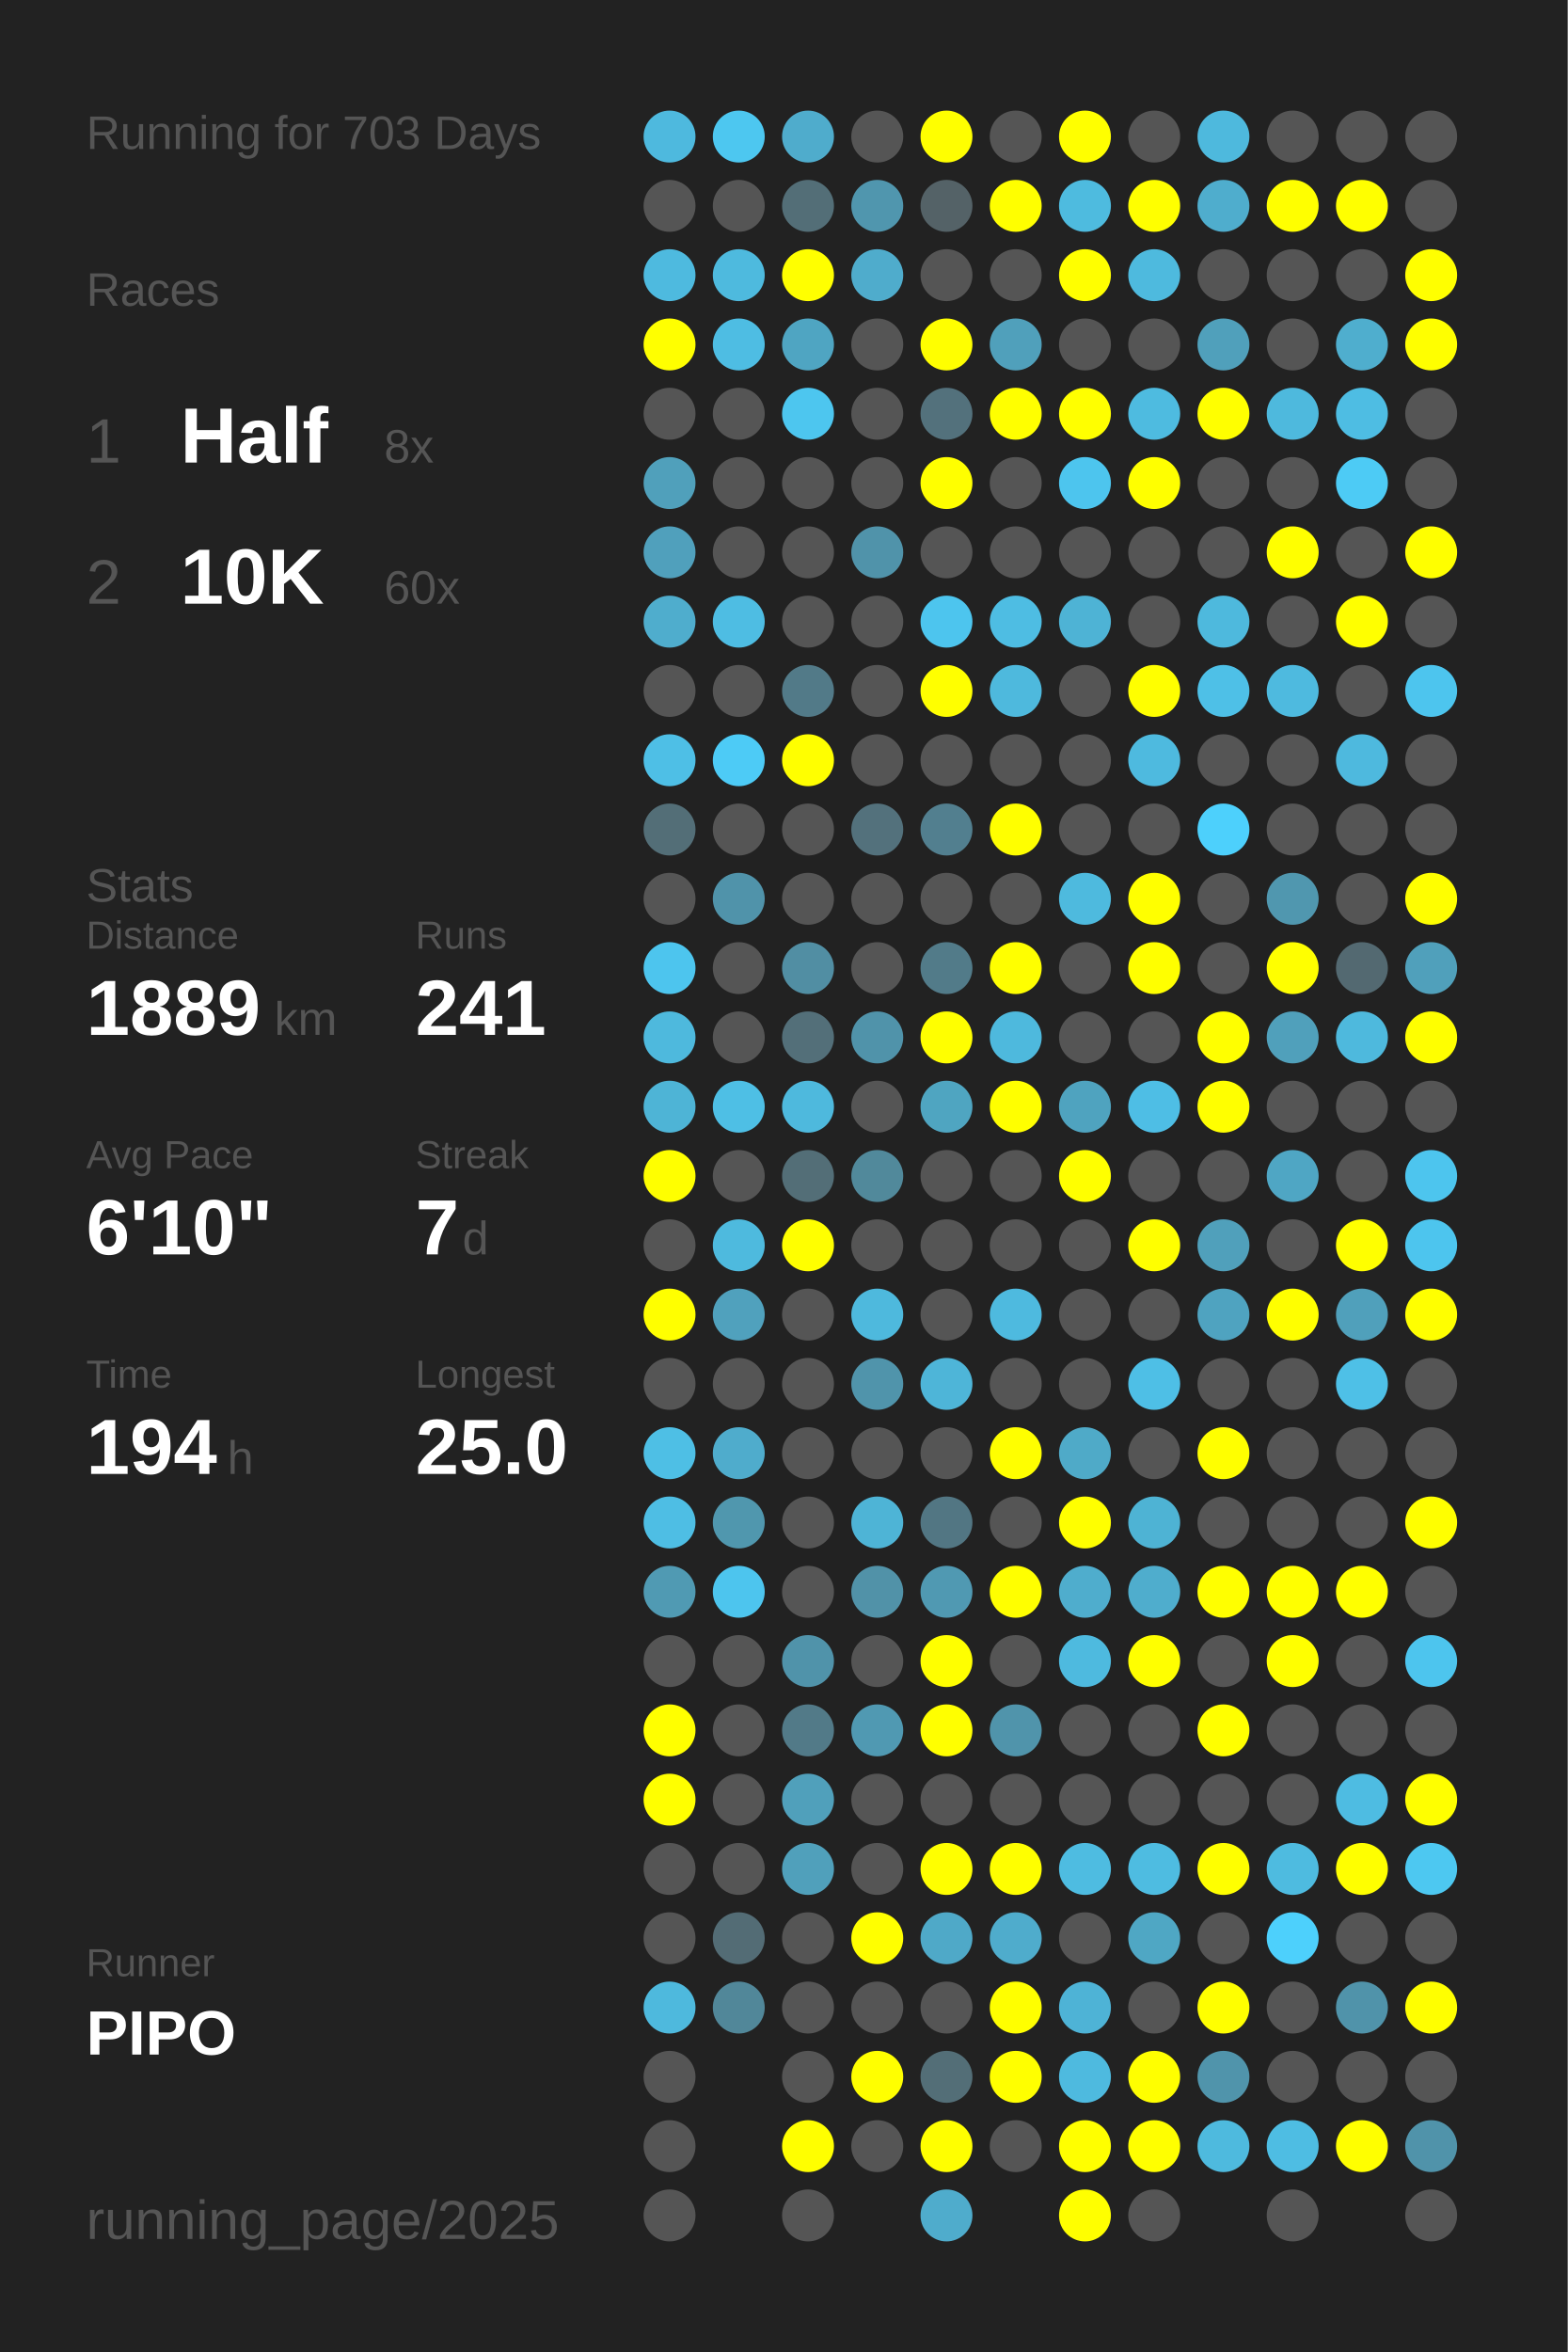
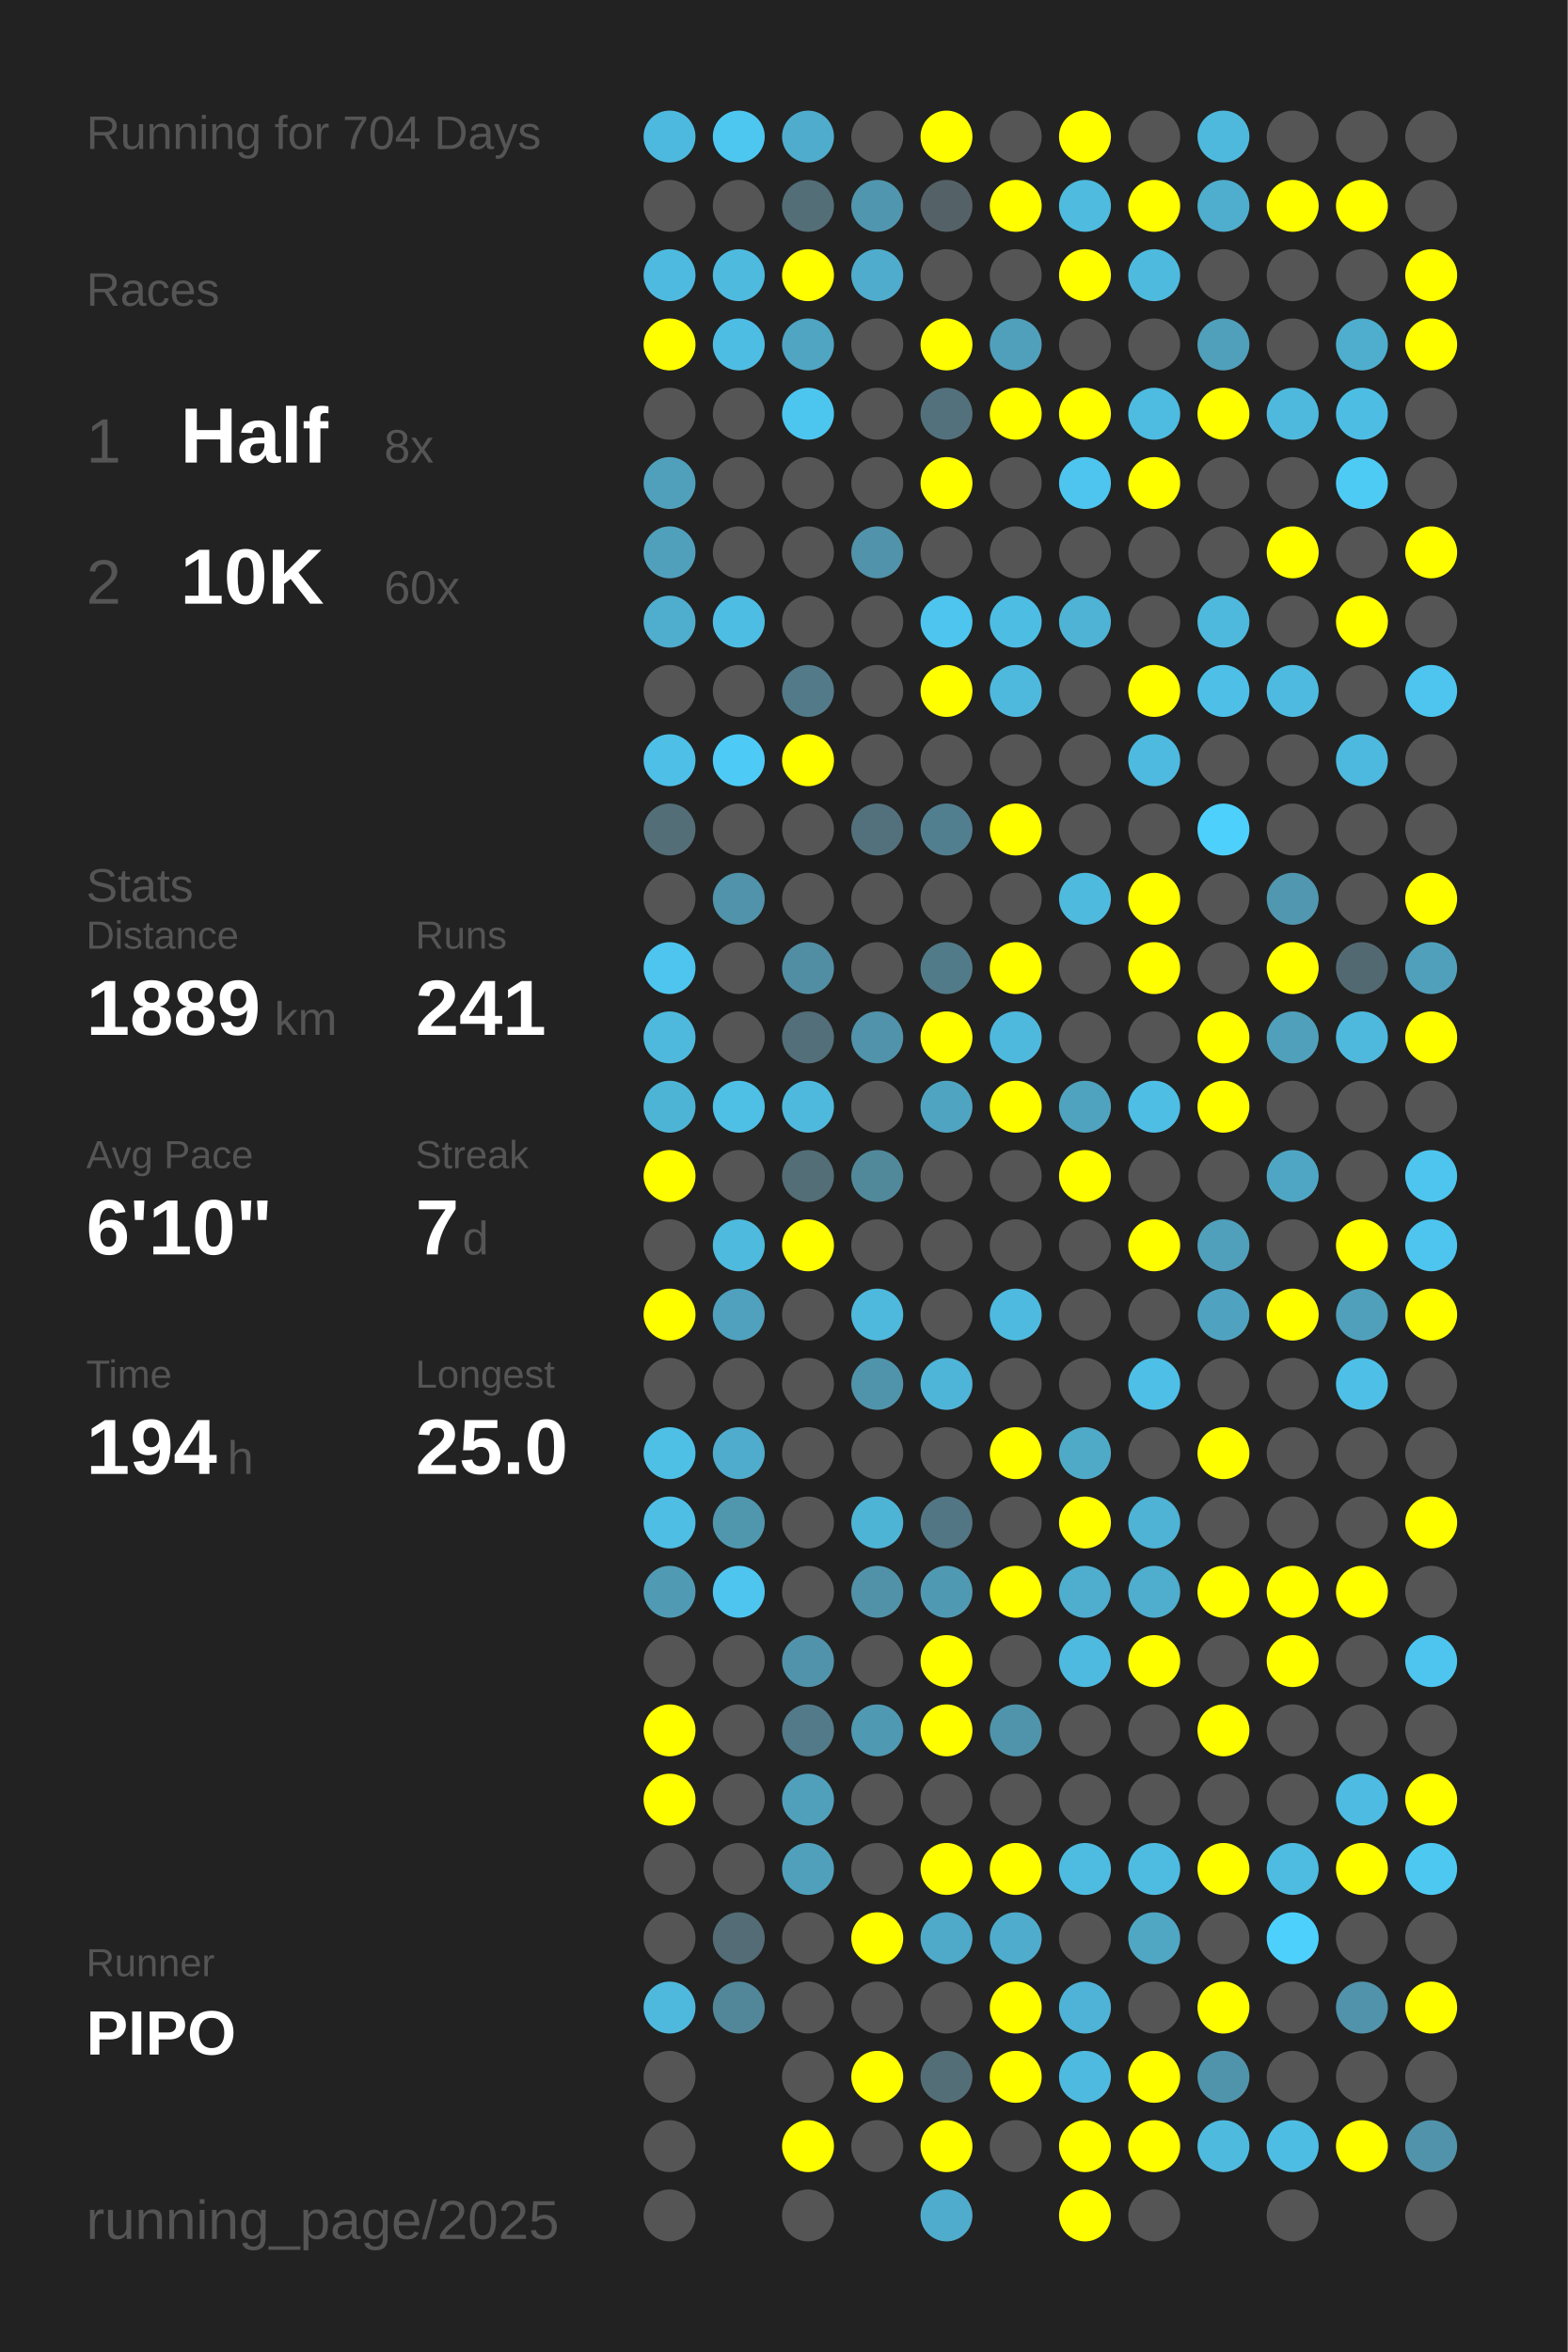
<svg xmlns="http://www.w3.org/2000/svg" baseProfile="full" height="300mm" version="1.1" viewBox="0,0,200,300" width="200mm">
  <defs />
  <rect fill="#222222" height="300" width="200" x="0" y="0" />
-   <text fill="#555555" style="font-size:6px; font-family:Arial;" x="11" y="19">Running for 703 Days</text>
+   <text fill="#555555" style="font-size:6px; font-family:Arial;" x="11" y="19">Running for 704 Days</text>
  <text fill="#555555" style="font-size:6px; font-family:Arial;" x="11" y="39">Races</text>
  <text fill="#555555" style="font-size:8px; font-family:Arial;" x="11" y="59">1</text>
  <text fill="#FFFFFF" style="font-size:10px; font-family:Arial; font-weight:bold;" x="23" y="59">Half</text>
  <text fill="#555555" style="font-size:6px; font-family:Arial;" x="49" y="59">8x</text>
  <text fill="#555555" style="font-size:8px; font-family:Arial;" x="11" y="77">2</text>
  <text fill="#FFFFFF" style="font-size:10px; font-family:Arial; font-weight:bold;" x="23" y="77">10K</text>
  <text fill="#555555" style="font-size:6px; font-family:Arial;" x="49" y="77">60x</text>
  <text fill="#555555" style="font-size:6px; font-family:Arial;" x="11" y="115">Stats</text>
  <text fill="#555555" style="font-size:5px; font-family:Arial;" x="11" y="121">Distance</text>
  <text fill="#FFFFFF" style="font-size:10px; font-family:Arial; font-weight:bold;" x="11" y="132">1889</text>
  <text fill="#555555" style="font-size:6px; font-family:Arial;" x="35" y="132">km</text>
  <text fill="#555555" style="font-size:5px; font-family:Arial;" x="53" y="121">Runs</text>
  <text fill="#FFFFFF" style="font-size:10px; font-family:Arial; font-weight:bold;" x="53" y="132">241</text>
  <text fill="#555555" style="font-size:5px; font-family:Arial;" x="11" y="149">Avg Pace</text>
  <text fill="#FFFFFF" style="font-size:10px; font-family:Arial; font-weight:bold;" x="11" y="160">6'10"</text>
  <text fill="#555555" style="font-size:5px; font-family:Arial;" x="53" y="149">Streak</text>
  <text fill="#FFFFFF" style="font-size:10px; font-family:Arial; font-weight:bold;" x="53" y="160">7</text>
  <text fill="#555555" style="font-size:6px; font-family:Arial;" x="59" y="160">d</text>
  <text fill="#555555" style="font-size:5px; font-family:Arial;" x="11" y="177">Time</text>
  <text fill="#FFFFFF" style="font-size:10px; font-family:Arial; font-weight:bold;" x="11" y="188">194</text>
  <text fill="#555555" style="font-size:6px; font-family:Arial;" x="29" y="188">h</text>
  <text fill="#555555" style="font-size:5px; font-family:Arial;" x="53" y="177">Longest</text>
  <text fill="#FFFFFF" style="font-size:10px; font-family:Arial; font-weight:bold;" x="53" y="188">25.0</text>
  <text fill="#555555" style="font-size:5px; font-family:Arial;" x="11" y="252.065">Runner</text>
  <text fill="#FFFFFF" style="font-size:8px; font-family:Arial; font-weight:bold;" x="11" y="262.065">PIPO</text>
  <text fill="#555555" style="font-size:7px; font-family:Arial;" x="11" y="285.581">running_page/2025</text>
  <circle cx="85.417" cy="17.419" fill="#4eb9de" r="3.312" />
  <circle cx="85.417" cy="26.258" fill="#555555" r="3.312" />
  <circle cx="85.417" cy="35.097" fill="#4ebadf" r="3.312" />
  <circle cx="85.417" cy="43.935" fill="#FFFF00" r="3.312" />
  <circle cx="85.417" cy="52.774" fill="#555555" r="3.312" />
  <circle cx="85.417" cy="61.613" fill="#50a0bb" r="3.312" />
  <circle cx="85.417" cy="70.452" fill="#50a0bc" r="3.312" />
  <circle cx="85.417" cy="79.29" fill="#4fadcd" r="3.312" />
  <circle cx="85.417" cy="88.129" fill="#555555" r="3.312" />
  <circle cx="85.417" cy="96.968" fill="#4ebfe6" r="3.312" />
  <circle cx="85.417" cy="105.806" fill="#536e77" r="3.312" />
  <circle cx="85.417" cy="114.645" fill="#555555" r="3.312" />
  <circle cx="85.417" cy="123.484" fill="#4dc5ee" r="3.312" />
  <circle cx="85.417" cy="132.323" fill="#4eb9dd" r="3.312" />
  <circle cx="85.417" cy="141.161" fill="#4eb4d6" r="3.312" />
  <circle cx="85.417" cy="150" fill="#FFFF00" r="3.312" />
  <circle cx="85.417" cy="158.839" fill="#555555" r="3.312" />
  <circle cx="85.417" cy="167.677" fill="#FFFF00" r="3.312" />
  <circle cx="85.417" cy="176.516" fill="#555555" r="3.312" />
  <circle cx="85.417" cy="185.355" fill="#4ebfe5" r="3.312" />
  <circle cx="85.417" cy="194.194" fill="#4ebee4" r="3.312" />
  <circle cx="85.417" cy="203.032" fill="#509ab3" r="3.312" />
  <circle cx="85.417" cy="211.871" fill="#555555" r="3.312" />
  <circle cx="85.417" cy="220.71" fill="#FFFF00" r="3.312" />
  <circle cx="85.417" cy="229.548" fill="#FFFF00" r="3.312" />
  <circle cx="85.417" cy="238.387" fill="#555555" r="3.312" />
  <circle cx="85.417" cy="247.226" fill="#555555" r="3.312" />
  <circle cx="85.417" cy="256.065" fill="#4eb9dd" r="3.312" />
  <circle cx="85.417" cy="264.903" fill="#555555" r="3.312" />
  <circle cx="85.417" cy="273.742" fill="#555555" r="3.312" />
  <circle cx="85.417" cy="282.581" fill="#555555" r="3.312" />
  <circle cx="94.25" cy="17.419" fill="#4dc7f0" r="3.312" />
  <circle cx="94.25" cy="26.258" fill="#555555" r="3.312" />
  <circle cx="94.25" cy="35.097" fill="#4ebade" r="3.312" />
  <circle cx="94.25" cy="43.935" fill="#4ebde3" r="3.312" />
  <circle cx="94.25" cy="52.774" fill="#555555" r="3.312" />
  <circle cx="94.25" cy="61.613" fill="#555555" r="3.312" />
  <circle cx="94.25" cy="70.452" fill="#555555" r="3.312" />
  <circle cx="94.25" cy="79.29" fill="#4ebde3" r="3.312" />
  <circle cx="94.25" cy="88.129" fill="#555555" r="3.312" />
  <circle cx="94.25" cy="96.968" fill="#4dcbf6" r="3.312" />
  <circle cx="94.25" cy="105.806" fill="#555555" r="3.312" />
  <circle cx="94.25" cy="114.645" fill="#5093aa" r="3.312" />
  <circle cx="94.25" cy="123.484" fill="#555555" r="3.312" />
  <circle cx="94.25" cy="132.323" fill="#555555" r="3.312" />
  <circle cx="94.25" cy="141.161" fill="#4ebfe5" r="3.312" />
  <circle cx="94.25" cy="150" fill="#555555" r="3.312" />
  <circle cx="94.25" cy="158.839" fill="#4ebade" r="3.312" />
  <circle cx="94.25" cy="167.677" fill="#50a1bd" r="3.312" />
  <circle cx="94.25" cy="176.516" fill="#555555" r="3.312" />
  <circle cx="94.25" cy="185.355" fill="#4faccc" r="3.312" />
  <circle cx="94.25" cy="194.194" fill="#5097ae" r="3.312" />
  <circle cx="94.25" cy="203.032" fill="#4dc5ee" r="3.312" />
  <circle cx="94.25" cy="211.871" fill="#555555" r="3.312" />
  <circle cx="94.25" cy="220.71" fill="#555555" r="3.312" />
  <circle cx="94.25" cy="229.548" fill="#555555" r="3.312" />
  <circle cx="94.25" cy="238.387" fill="#555555" r="3.312" />
  <circle cx="94.25" cy="247.226" fill="#536c75" r="3.312" />
  <circle cx="94.25" cy="256.065" fill="#518799" r="3.312" />
  <circle cx="103.083" cy="17.419" fill="#4faccc" r="3.312" />
  <circle cx="103.083" cy="26.258" fill="#536e77" r="3.312" />
  <circle cx="103.083" cy="35.097" fill="#FFFF00" r="3.312" />
  <circle cx="103.083" cy="43.935" fill="#4fa5c2" r="3.312" />
  <circle cx="103.083" cy="52.774" fill="#4dc6ef" r="3.312" />
  <circle cx="103.083" cy="61.613" fill="#555555" r="3.312" />
  <circle cx="103.083" cy="70.452" fill="#555555" r="3.312" />
  <circle cx="103.083" cy="79.29" fill="#555555" r="3.312" />
  <circle cx="103.083" cy="88.129" fill="#527a88" r="3.312" />
  <circle cx="103.083" cy="96.968" fill="#FFFF00" r="3.312" />
  <circle cx="103.083" cy="105.806" fill="#555555" r="3.312" />
  <circle cx="103.083" cy="114.645" fill="#555555" r="3.312" />
  <circle cx="103.083" cy="123.484" fill="#518ea3" r="3.312" />
  <circle cx="103.083" cy="132.323" fill="#536f79" r="3.312" />
  <circle cx="103.083" cy="141.161" fill="#4eb9dd" r="3.312" />
  <circle cx="103.083" cy="150" fill="#536e77" r="3.312" />
  <circle cx="103.083" cy="158.839" fill="#FFFF00" r="3.312" />
  <circle cx="103.083" cy="167.677" fill="#555555" r="3.312" />
  <circle cx="103.083" cy="176.516" fill="#555555" r="3.312" />
  <circle cx="103.083" cy="185.355" fill="#555555" r="3.312" />
  <circle cx="103.083" cy="194.194" fill="#555555" r="3.312" />
  <circle cx="103.083" cy="203.032" fill="#555555" r="3.312" />
  <circle cx="103.083" cy="211.871" fill="#5093aa" r="3.312" />
  <circle cx="103.083" cy="220.71" fill="#527a88" r="3.312" />
  <circle cx="103.083" cy="229.548" fill="#50a0bb" r="3.312" />
  <circle cx="103.083" cy="238.387" fill="#50a0bb" r="3.312" />
  <circle cx="103.083" cy="247.226" fill="#555555" r="3.312" />
  <circle cx="103.083" cy="256.065" fill="#555555" r="3.312" />
  <circle cx="103.083" cy="264.903" fill="#555555" r="3.312" />
  <circle cx="103.083" cy="273.742" fill="#FFFF00" r="3.312" />
  <circle cx="103.083" cy="282.581" fill="#555555" r="3.312" />
  <circle cx="111.917" cy="17.419" fill="#555555" r="3.312" />
  <circle cx="111.917" cy="26.258" fill="#5096ae" r="3.312" />
  <circle cx="111.917" cy="35.097" fill="#4faccc" r="3.312" />
  <circle cx="111.917" cy="43.935" fill="#555555" r="3.312" />
  <circle cx="111.917" cy="52.774" fill="#555555" r="3.312" />
  <circle cx="111.917" cy="61.613" fill="#555555" r="3.312" />
  <circle cx="111.917" cy="70.452" fill="#5093aa" r="3.312" />
  <circle cx="111.917" cy="79.29" fill="#555555" r="3.312" />
  <circle cx="111.917" cy="88.129" fill="#555555" r="3.312" />
  <circle cx="111.917" cy="96.968" fill="#555555" r="3.312" />
  <circle cx="111.917" cy="105.806" fill="#53717c" r="3.312" />
  <circle cx="111.917" cy="114.645" fill="#555555" r="3.312" />
  <circle cx="111.917" cy="123.484" fill="#555555" r="3.312" />
  <circle cx="111.917" cy="132.323" fill="#5093aa" r="3.312" />
  <circle cx="111.917" cy="141.161" fill="#555555" r="3.312" />
  <circle cx="111.917" cy="150" fill="#51899b" r="3.312" />
  <circle cx="111.917" cy="158.839" fill="#555555" r="3.312" />
  <circle cx="111.917" cy="167.677" fill="#4eb9dd" r="3.312" />
  <circle cx="111.917" cy="176.516" fill="#5094ab" r="3.312" />
  <circle cx="111.917" cy="185.355" fill="#555555" r="3.312" />
  <circle cx="111.917" cy="194.194" fill="#4eb4d6" r="3.312" />
  <circle cx="111.917" cy="203.032" fill="#5192a8" r="3.312" />
  <circle cx="111.917" cy="211.871" fill="#555555" r="3.312" />
  <circle cx="111.917" cy="220.71" fill="#5099b2" r="3.312" />
  <circle cx="111.917" cy="229.548" fill="#555555" r="3.312" />
  <circle cx="111.917" cy="238.387" fill="#555555" r="3.312" />
  <circle cx="111.917" cy="247.226" fill="#FFFF00" r="3.312" />
  <circle cx="111.917" cy="256.065" fill="#555555" r="3.312" />
  <circle cx="111.917" cy="264.903" fill="#FFFF00" r="3.312" />
  <circle cx="111.917" cy="273.742" fill="#555555" r="3.312" />
  <circle cx="120.75" cy="17.419" fill="#FFFF00" r="3.312" />
  <circle cx="120.75" cy="26.258" fill="#546267" r="3.312" />
  <circle cx="120.75" cy="35.097" fill="#555555" r="3.312" />
  <circle cx="120.75" cy="43.935" fill="#FFFF00" r="3.312" />
  <circle cx="120.75" cy="52.774" fill="#53717c" r="3.312" />
  <circle cx="120.75" cy="61.613" fill="#FFFF00" r="3.312" />
  <circle cx="120.75" cy="70.452" fill="#555555" r="3.312" />
  <circle cx="120.75" cy="79.29" fill="#4dc5ee" r="3.312" />
  <circle cx="120.75" cy="88.129" fill="#FFFF00" r="3.312" />
  <circle cx="120.75" cy="96.968" fill="#555555" r="3.312" />
  <circle cx="120.75" cy="105.806" fill="#527f8f" r="3.312" />
  <circle cx="120.75" cy="114.645" fill="#555555" r="3.312" />
  <circle cx="120.75" cy="123.484" fill="#527b89" r="3.312" />
  <circle cx="120.75" cy="132.323" fill="#FFFF00" r="3.312" />
  <circle cx="120.75" cy="141.161" fill="#4fa5c1" r="3.312" />
  <circle cx="120.75" cy="150" fill="#555555" r="3.312" />
  <circle cx="120.75" cy="158.839" fill="#555555" r="3.312" />
  <circle cx="120.75" cy="167.677" fill="#555555" r="3.312" />
  <circle cx="120.75" cy="176.516" fill="#4eb5d8" r="3.312" />
  <circle cx="120.75" cy="185.355" fill="#555555" r="3.312" />
  <circle cx="120.75" cy="194.194" fill="#527683" r="3.312" />
  <circle cx="120.75" cy="203.032" fill="#5099b2" r="3.312" />
  <circle cx="120.75" cy="211.871" fill="#FFFF00" r="3.312" />
  <circle cx="120.75" cy="220.71" fill="#FFFF00" r="3.312" />
  <circle cx="120.75" cy="229.548" fill="#555555" r="3.312" />
  <circle cx="120.75" cy="238.387" fill="#FFFF00" r="3.312" />
  <circle cx="120.75" cy="247.226" fill="#4fa9c8" r="3.312" />
  <circle cx="120.75" cy="256.065" fill="#555555" r="3.312" />
  <circle cx="120.75" cy="264.903" fill="#536e77" r="3.312" />
  <circle cx="120.75" cy="273.742" fill="#FFFF00" r="3.312" />
  <circle cx="120.75" cy="282.581" fill="#4faccc" r="3.312" />
  <circle cx="129.583" cy="17.419" fill="#555555" r="3.312" />
  <circle cx="129.583" cy="26.258" fill="#FFFF00" r="3.312" />
  <circle cx="129.583" cy="35.097" fill="#555555" r="3.312" />
  <circle cx="129.583" cy="43.935" fill="#50a0bb" r="3.312" />
  <circle cx="129.583" cy="52.774" fill="#FFFF00" r="3.312" />
  <circle cx="129.583" cy="61.613" fill="#555555" r="3.312" />
  <circle cx="129.583" cy="70.452" fill="#555555" r="3.312" />
  <circle cx="129.583" cy="79.29" fill="#4ebde3" r="3.312" />
  <circle cx="129.583" cy="88.129" fill="#4eb9dd" r="3.312" />
  <circle cx="129.583" cy="96.968" fill="#555555" r="3.312" />
  <circle cx="129.583" cy="105.806" fill="#FFFF00" r="3.312" />
  <circle cx="129.583" cy="114.645" fill="#555555" r="3.312" />
  <circle cx="129.583" cy="123.484" fill="#FFFF00" r="3.312" />
  <circle cx="129.583" cy="132.323" fill="#4eb9dd" r="3.312" />
  <circle cx="129.583" cy="141.161" fill="#FFFF00" r="3.312" />
  <circle cx="129.583" cy="150" fill="#555555" r="3.312" />
  <circle cx="129.583" cy="158.839" fill="#555555" r="3.312" />
  <circle cx="129.583" cy="167.677" fill="#4ebadf" r="3.312" />
  <circle cx="129.583" cy="176.516" fill="#555555" r="3.312" />
  <circle cx="129.583" cy="185.355" fill="#FFFF00" r="3.312" />
  <circle cx="129.583" cy="194.194" fill="#555555" r="3.312" />
  <circle cx="129.583" cy="203.032" fill="#FFFF00" r="3.312" />
  <circle cx="129.583" cy="211.871" fill="#555555" r="3.312" />
  <circle cx="129.583" cy="220.71" fill="#5094ab" r="3.312" />
  <circle cx="129.583" cy="229.548" fill="#555555" r="3.312" />
  <circle cx="129.583" cy="238.387" fill="#FFFF00" r="3.312" />
  <circle cx="129.583" cy="247.226" fill="#4faccc" r="3.312" />
  <circle cx="129.583" cy="256.065" fill="#FFFF00" r="3.312" />
  <circle cx="129.583" cy="264.903" fill="#FFFF00" r="3.312" />
  <circle cx="129.583" cy="273.742" fill="#555555" r="3.312" />
  <circle cx="138.417" cy="17.419" fill="#FFFF00" r="3.312" />
  <circle cx="138.417" cy="26.258" fill="#4ebbdf" r="3.312" />
  <circle cx="138.417" cy="35.097" fill="#FFFF00" r="3.312" />
  <circle cx="138.417" cy="43.935" fill="#555555" r="3.312" />
  <circle cx="138.417" cy="52.774" fill="#FFFF00" r="3.312" />
  <circle cx="138.417" cy="61.613" fill="#4dc5ee" r="3.312" />
  <circle cx="138.417" cy="70.452" fill="#555555" r="3.312" />
  <circle cx="138.417" cy="79.29" fill="#4eb3d5" r="3.312" />
  <circle cx="138.417" cy="88.129" fill="#555555" r="3.312" />
  <circle cx="138.417" cy="96.968" fill="#555555" r="3.312" />
  <circle cx="138.417" cy="105.806" fill="#555555" r="3.312" />
  <circle cx="138.417" cy="114.645" fill="#4ebade" r="3.312" />
  <circle cx="138.417" cy="123.484" fill="#555555" r="3.312" />
  <circle cx="138.417" cy="132.323" fill="#555555" r="3.312" />
  <circle cx="138.417" cy="141.161" fill="#4fa3bf" r="3.312" />
  <circle cx="138.417" cy="150" fill="#FFFF00" r="3.312" />
  <circle cx="138.417" cy="158.839" fill="#555555" r="3.312" />
  <circle cx="138.417" cy="167.677" fill="#555555" r="3.312" />
  <circle cx="138.417" cy="176.516" fill="#555555" r="3.312" />
  <circle cx="138.417" cy="185.355" fill="#4faac8" r="3.312" />
  <circle cx="138.417" cy="194.194" fill="#FFFF00" r="3.312" />
  <circle cx="138.417" cy="203.032" fill="#4fadcd" r="3.312" />
  <circle cx="138.417" cy="211.871" fill="#4ebadf" r="3.312" />
  <circle cx="138.417" cy="220.71" fill="#555555" r="3.312" />
  <circle cx="138.417" cy="229.548" fill="#555555" r="3.312" />
  <circle cx="138.417" cy="238.387" fill="#4ebce1" r="3.312" />
  <circle cx="138.417" cy="247.226" fill="#555555" r="3.312" />
  <circle cx="138.417" cy="256.065" fill="#4eb3d6" r="3.312" />
  <circle cx="138.417" cy="264.903" fill="#4ebadf" r="3.312" />
  <circle cx="138.417" cy="273.742" fill="#FFFF00" r="3.312" />
  <circle cx="138.417" cy="282.581" fill="#FFFF00" r="3.312" />
  <circle cx="147.25" cy="17.419" fill="#555555" r="3.312" />
  <circle cx="147.25" cy="26.258" fill="#FFFF00" r="3.312" />
  <circle cx="147.25" cy="35.097" fill="#4ebade" r="3.312" />
  <circle cx="147.25" cy="43.935" fill="#555555" r="3.312" />
  <circle cx="147.25" cy="52.774" fill="#4ebbe0" r="3.312" />
  <circle cx="147.25" cy="61.613" fill="#FFFF00" r="3.312" />
  <circle cx="147.25" cy="70.452" fill="#555555" r="3.312" />
  <circle cx="147.25" cy="79.29" fill="#555555" r="3.312" />
  <circle cx="147.25" cy="88.129" fill="#FFFF00" r="3.312" />
  <circle cx="147.25" cy="96.968" fill="#4ebadf" r="3.312" />
  <circle cx="147.25" cy="105.806" fill="#555555" r="3.312" />
  <circle cx="147.25" cy="114.645" fill="#FFFF00" r="3.312" />
  <circle cx="147.25" cy="123.484" fill="#FFFF00" r="3.312" />
  <circle cx="147.25" cy="132.323" fill="#555555" r="3.312" />
  <circle cx="147.25" cy="141.161" fill="#4ebee5" r="3.312" />
  <circle cx="147.25" cy="150" fill="#555555" r="3.312" />
  <circle cx="147.25" cy="158.839" fill="#FFFF00" r="3.312" />
  <circle cx="147.25" cy="167.677" fill="#555555" r="3.312" />
  <circle cx="147.25" cy="176.516" fill="#4ebfe6" r="3.312" />
  <circle cx="147.25" cy="185.355" fill="#555555" r="3.312" />
  <circle cx="147.25" cy="194.194" fill="#4eb3d4" r="3.312" />
  <circle cx="147.25" cy="203.032" fill="#4fadcd" r="3.312" />
  <circle cx="147.25" cy="211.871" fill="#FFFF00" r="3.312" />
  <circle cx="147.25" cy="220.71" fill="#555555" r="3.312" />
  <circle cx="147.25" cy="229.548" fill="#555555" r="3.312" />
  <circle cx="147.25" cy="238.387" fill="#4ebce1" r="3.312" />
  <circle cx="147.25" cy="247.226" fill="#4fa7c4" r="3.312" />
  <circle cx="147.25" cy="256.065" fill="#555555" r="3.312" />
  <circle cx="147.25" cy="264.903" fill="#FFFF00" r="3.312" />
  <circle cx="147.25" cy="273.742" fill="#FFFF00" r="3.312" />
  <circle cx="147.25" cy="282.581" fill="#555555" r="3.312" />
  <circle cx="156.083" cy="17.419" fill="#4eb9dd" r="3.312" />
  <circle cx="156.083" cy="26.258" fill="#4fadcd" r="3.312" />
  <circle cx="156.083" cy="35.097" fill="#555555" r="3.312" />
  <circle cx="156.083" cy="43.935" fill="#50a0bb" r="3.312" />
  <circle cx="156.083" cy="52.774" fill="#FFFF00" r="3.312" />
  <circle cx="156.083" cy="61.613" fill="#555555" r="3.312" />
  <circle cx="156.083" cy="70.452" fill="#555555" r="3.312" />
  <circle cx="156.083" cy="79.29" fill="#4eb9dd" r="3.312" />
  <circle cx="156.083" cy="88.129" fill="#4ec0e7" r="3.312" />
  <circle cx="156.083" cy="96.968" fill="#555555" r="3.312" />
  <circle cx="156.083" cy="105.806" fill="#4dd0fc" r="3.312" />
  <circle cx="156.083" cy="114.645" fill="#555555" r="3.312" />
  <circle cx="156.083" cy="123.484" fill="#555555" r="3.312" />
  <circle cx="156.083" cy="132.323" fill="#FFFF00" r="3.312" />
  <circle cx="156.083" cy="141.161" fill="#FFFF00" r="3.312" />
  <circle cx="156.083" cy="150" fill="#555555" r="3.312" />
  <circle cx="156.083" cy="158.839" fill="#50a0bb" r="3.312" />
  <circle cx="156.083" cy="167.677" fill="#4fa3c0" r="3.312" />
  <circle cx="156.083" cy="176.516" fill="#555555" r="3.312" />
  <circle cx="156.083" cy="185.355" fill="#FFFF00" r="3.312" />
  <circle cx="156.083" cy="194.194" fill="#555555" r="3.312" />
  <circle cx="156.083" cy="203.032" fill="#FFFF00" r="3.312" />
  <circle cx="156.083" cy="211.871" fill="#555555" r="3.312" />
  <circle cx="156.083" cy="220.71" fill="#FFFF00" r="3.312" />
  <circle cx="156.083" cy="229.548" fill="#555555" r="3.312" />
  <circle cx="156.083" cy="238.387" fill="#FFFF00" r="3.312" />
  <circle cx="156.083" cy="247.226" fill="#555555" r="3.312" />
  <circle cx="156.083" cy="256.065" fill="#FFFF00" r="3.312" />
  <circle cx="156.083" cy="264.903" fill="#5094ab" r="3.312" />
  <circle cx="156.083" cy="273.742" fill="#4ebade" r="3.312" />
  <circle cx="164.917" cy="17.419" fill="#555555" r="3.312" />
  <circle cx="164.917" cy="26.258" fill="#FFFF00" r="3.312" />
  <circle cx="164.917" cy="35.097" fill="#555555" r="3.312" />
  <circle cx="164.917" cy="43.935" fill="#555555" r="3.312" />
  <circle cx="164.917" cy="52.774" fill="#4eb9dd" r="3.312" />
  <circle cx="164.917" cy="61.613" fill="#555555" r="3.312" />
  <circle cx="164.917" cy="70.452" fill="#FFFF00" r="3.312" />
  <circle cx="164.917" cy="79.29" fill="#555555" r="3.312" />
  <circle cx="164.917" cy="88.129" fill="#4ebadf" r="3.312" />
  <circle cx="164.917" cy="96.968" fill="#555555" r="3.312" />
  <circle cx="164.917" cy="105.806" fill="#555555" r="3.312" />
  <circle cx="164.917" cy="114.645" fill="#5097af" r="3.312" />
  <circle cx="164.917" cy="123.484" fill="#FFFF00" r="3.312" />
  <circle cx="164.917" cy="132.323" fill="#50a0bb" r="3.312" />
  <circle cx="164.917" cy="141.161" fill="#555555" r="3.312" />
  <circle cx="164.917" cy="150" fill="#4fa6c4" r="3.312" />
  <circle cx="164.917" cy="158.839" fill="#555555" r="3.312" />
  <circle cx="164.917" cy="167.677" fill="#FFFF00" r="3.312" />
  <circle cx="164.917" cy="176.516" fill="#555555" r="3.312" />
  <circle cx="164.917" cy="185.355" fill="#555555" r="3.312" />
  <circle cx="164.917" cy="194.194" fill="#555555" r="3.312" />
  <circle cx="164.917" cy="203.032" fill="#FFFF00" r="3.312" />
  <circle cx="164.917" cy="211.871" fill="#FFFF00" r="3.312" />
  <circle cx="164.917" cy="220.71" fill="#555555" r="3.312" />
  <circle cx="164.917" cy="229.548" fill="#555555" r="3.312" />
  <circle cx="164.917" cy="238.387" fill="#4ebbe0" r="3.312" />
  <circle cx="164.917" cy="247.226" fill="#4dd0fc" r="3.312" />
  <circle cx="164.917" cy="256.065" fill="#555555" r="3.312" />
  <circle cx="164.917" cy="264.903" fill="#555555" r="3.312" />
  <circle cx="164.917" cy="273.742" fill="#4ebde3" r="3.312" />
  <circle cx="164.917" cy="282.581" fill="#555555" r="3.312" />
  <circle cx="173.75" cy="17.419" fill="#555555" r="3.312" />
  <circle cx="173.75" cy="26.258" fill="#FFFF00" r="3.312" />
  <circle cx="173.75" cy="35.097" fill="#555555" r="3.312" />
  <circle cx="173.75" cy="43.935" fill="#4faece" r="3.312" />
  <circle cx="173.75" cy="52.774" fill="#4ebde3" r="3.312" />
  <circle cx="173.75" cy="61.613" fill="#4dcbf5" r="3.312" />
  <circle cx="173.75" cy="70.452" fill="#555555" r="3.312" />
  <circle cx="173.75" cy="79.29" fill="#FFFF00" r="3.312" />
  <circle cx="173.75" cy="88.129" fill="#555555" r="3.312" />
  <circle cx="173.75" cy="96.968" fill="#4eb9de" r="3.312" />
  <circle cx="173.75" cy="105.806" fill="#555555" r="3.312" />
  <circle cx="173.75" cy="114.645" fill="#555555" r="3.312" />
  <circle cx="173.75" cy="123.484" fill="#536971" r="3.312" />
  <circle cx="173.75" cy="132.323" fill="#4eb9dd" r="3.312" />
  <circle cx="173.75" cy="141.161" fill="#555555" r="3.312" />
  <circle cx="173.75" cy="150" fill="#555555" r="3.312" />
  <circle cx="173.75" cy="158.839" fill="#FFFF00" r="3.312" />
  <circle cx="173.75" cy="167.677" fill="#50a0bb" r="3.312" />
  <circle cx="173.75" cy="176.516" fill="#4ec0e7" r="3.312" />
  <circle cx="173.75" cy="185.355" fill="#555555" r="3.312" />
  <circle cx="173.75" cy="194.194" fill="#555555" r="3.312" />
  <circle cx="173.75" cy="203.032" fill="#FFFF00" r="3.312" />
  <circle cx="173.75" cy="211.871" fill="#555555" r="3.312" />
  <circle cx="173.75" cy="220.71" fill="#555555" r="3.312" />
  <circle cx="173.75" cy="229.548" fill="#4ebce2" r="3.312" />
  <circle cx="173.75" cy="238.387" fill="#FFFF00" r="3.312" />
  <circle cx="173.75" cy="247.226" fill="#555555" r="3.312" />
  <circle cx="173.75" cy="256.065" fill="#5093aa" r="3.312" />
  <circle cx="173.75" cy="264.903" fill="#555555" r="3.312" />
  <circle cx="173.75" cy="273.742" fill="#FFFF00" r="3.312" />
  <circle cx="182.583" cy="17.419" fill="#555555" r="3.312" />
  <circle cx="182.583" cy="26.258" fill="#555555" r="3.312" />
  <circle cx="182.583" cy="35.097" fill="#FFFF00" r="3.312" />
  <circle cx="182.583" cy="43.935" fill="#FFFF00" r="3.312" />
  <circle cx="182.583" cy="52.774" fill="#555555" r="3.312" />
  <circle cx="182.583" cy="61.613" fill="#555555" r="3.312" />
  <circle cx="182.583" cy="70.452" fill="#FFFF00" r="3.312" />
  <circle cx="182.583" cy="79.29" fill="#555555" r="3.312" />
  <circle cx="182.583" cy="88.129" fill="#4dc5ee" r="3.312" />
  <circle cx="182.583" cy="96.968" fill="#555555" r="3.312" />
  <circle cx="182.583" cy="105.806" fill="#555555" r="3.312" />
  <circle cx="182.583" cy="114.645" fill="#FFFF00" r="3.312" />
  <circle cx="182.583" cy="123.484" fill="#50a0bb" r="3.312" />
  <circle cx="182.583" cy="132.323" fill="#FFFF00" r="3.312" />
  <circle cx="182.583" cy="141.161" fill="#555555" r="3.312" />
  <circle cx="182.583" cy="150" fill="#4dc5ee" r="3.312" />
  <circle cx="182.583" cy="158.839" fill="#4dc5ee" r="3.312" />
  <circle cx="182.583" cy="167.677" fill="#FFFF00" r="3.312" />
  <circle cx="182.583" cy="176.516" fill="#555555" r="3.312" />
  <circle cx="182.583" cy="185.355" fill="#555555" r="3.312" />
  <circle cx="182.583" cy="194.194" fill="#FFFF00" r="3.312" />
  <circle cx="182.583" cy="203.032" fill="#555555" r="3.312" />
  <circle cx="182.583" cy="211.871" fill="#4dc5ee" r="3.312" />
  <circle cx="182.583" cy="220.71" fill="#555555" r="3.312" />
  <circle cx="182.583" cy="229.548" fill="#FFFF00" r="3.312" />
  <circle cx="182.583" cy="238.387" fill="#4dc8f1" r="3.312" />
  <circle cx="182.583" cy="247.226" fill="#555555" r="3.312" />
  <circle cx="182.583" cy="256.065" fill="#FFFF00" r="3.312" />
  <circle cx="182.583" cy="264.903" fill="#555555" r="3.312" />
  <circle cx="182.583" cy="273.742" fill="#5093aa" r="3.312" />
  <circle cx="182.583" cy="282.581" fill="#555555" r="3.312" />
</svg>
